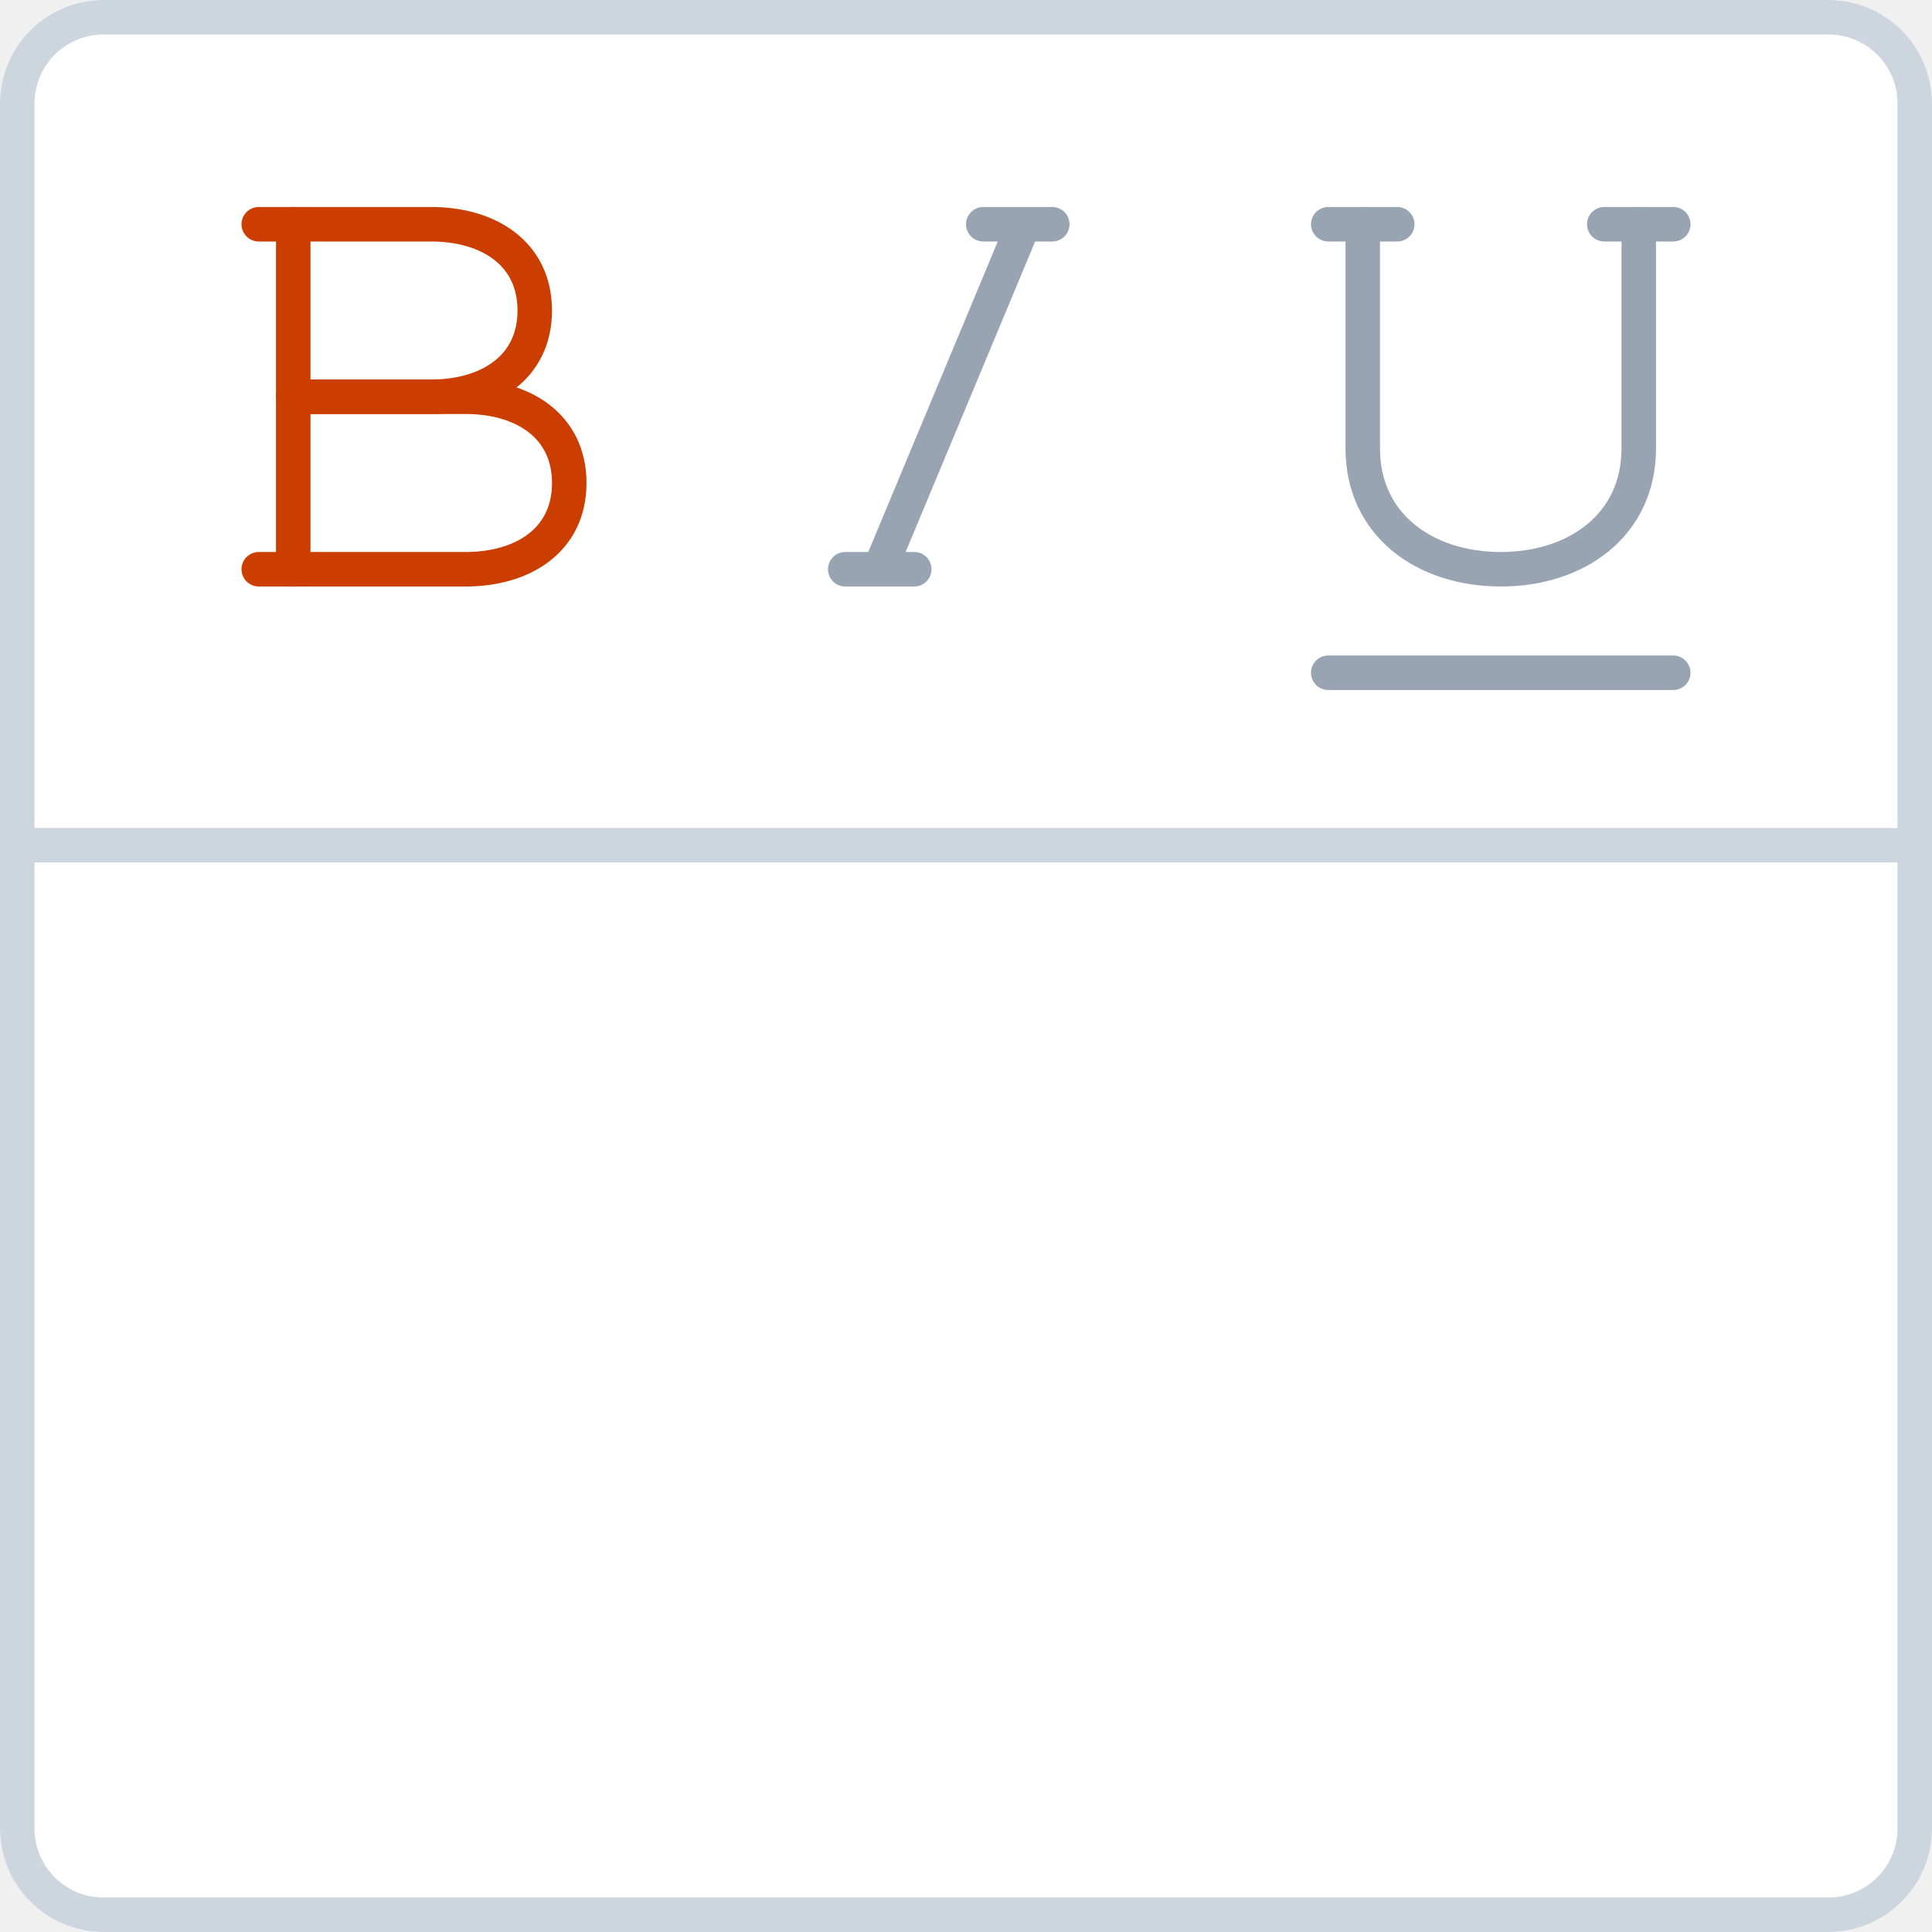
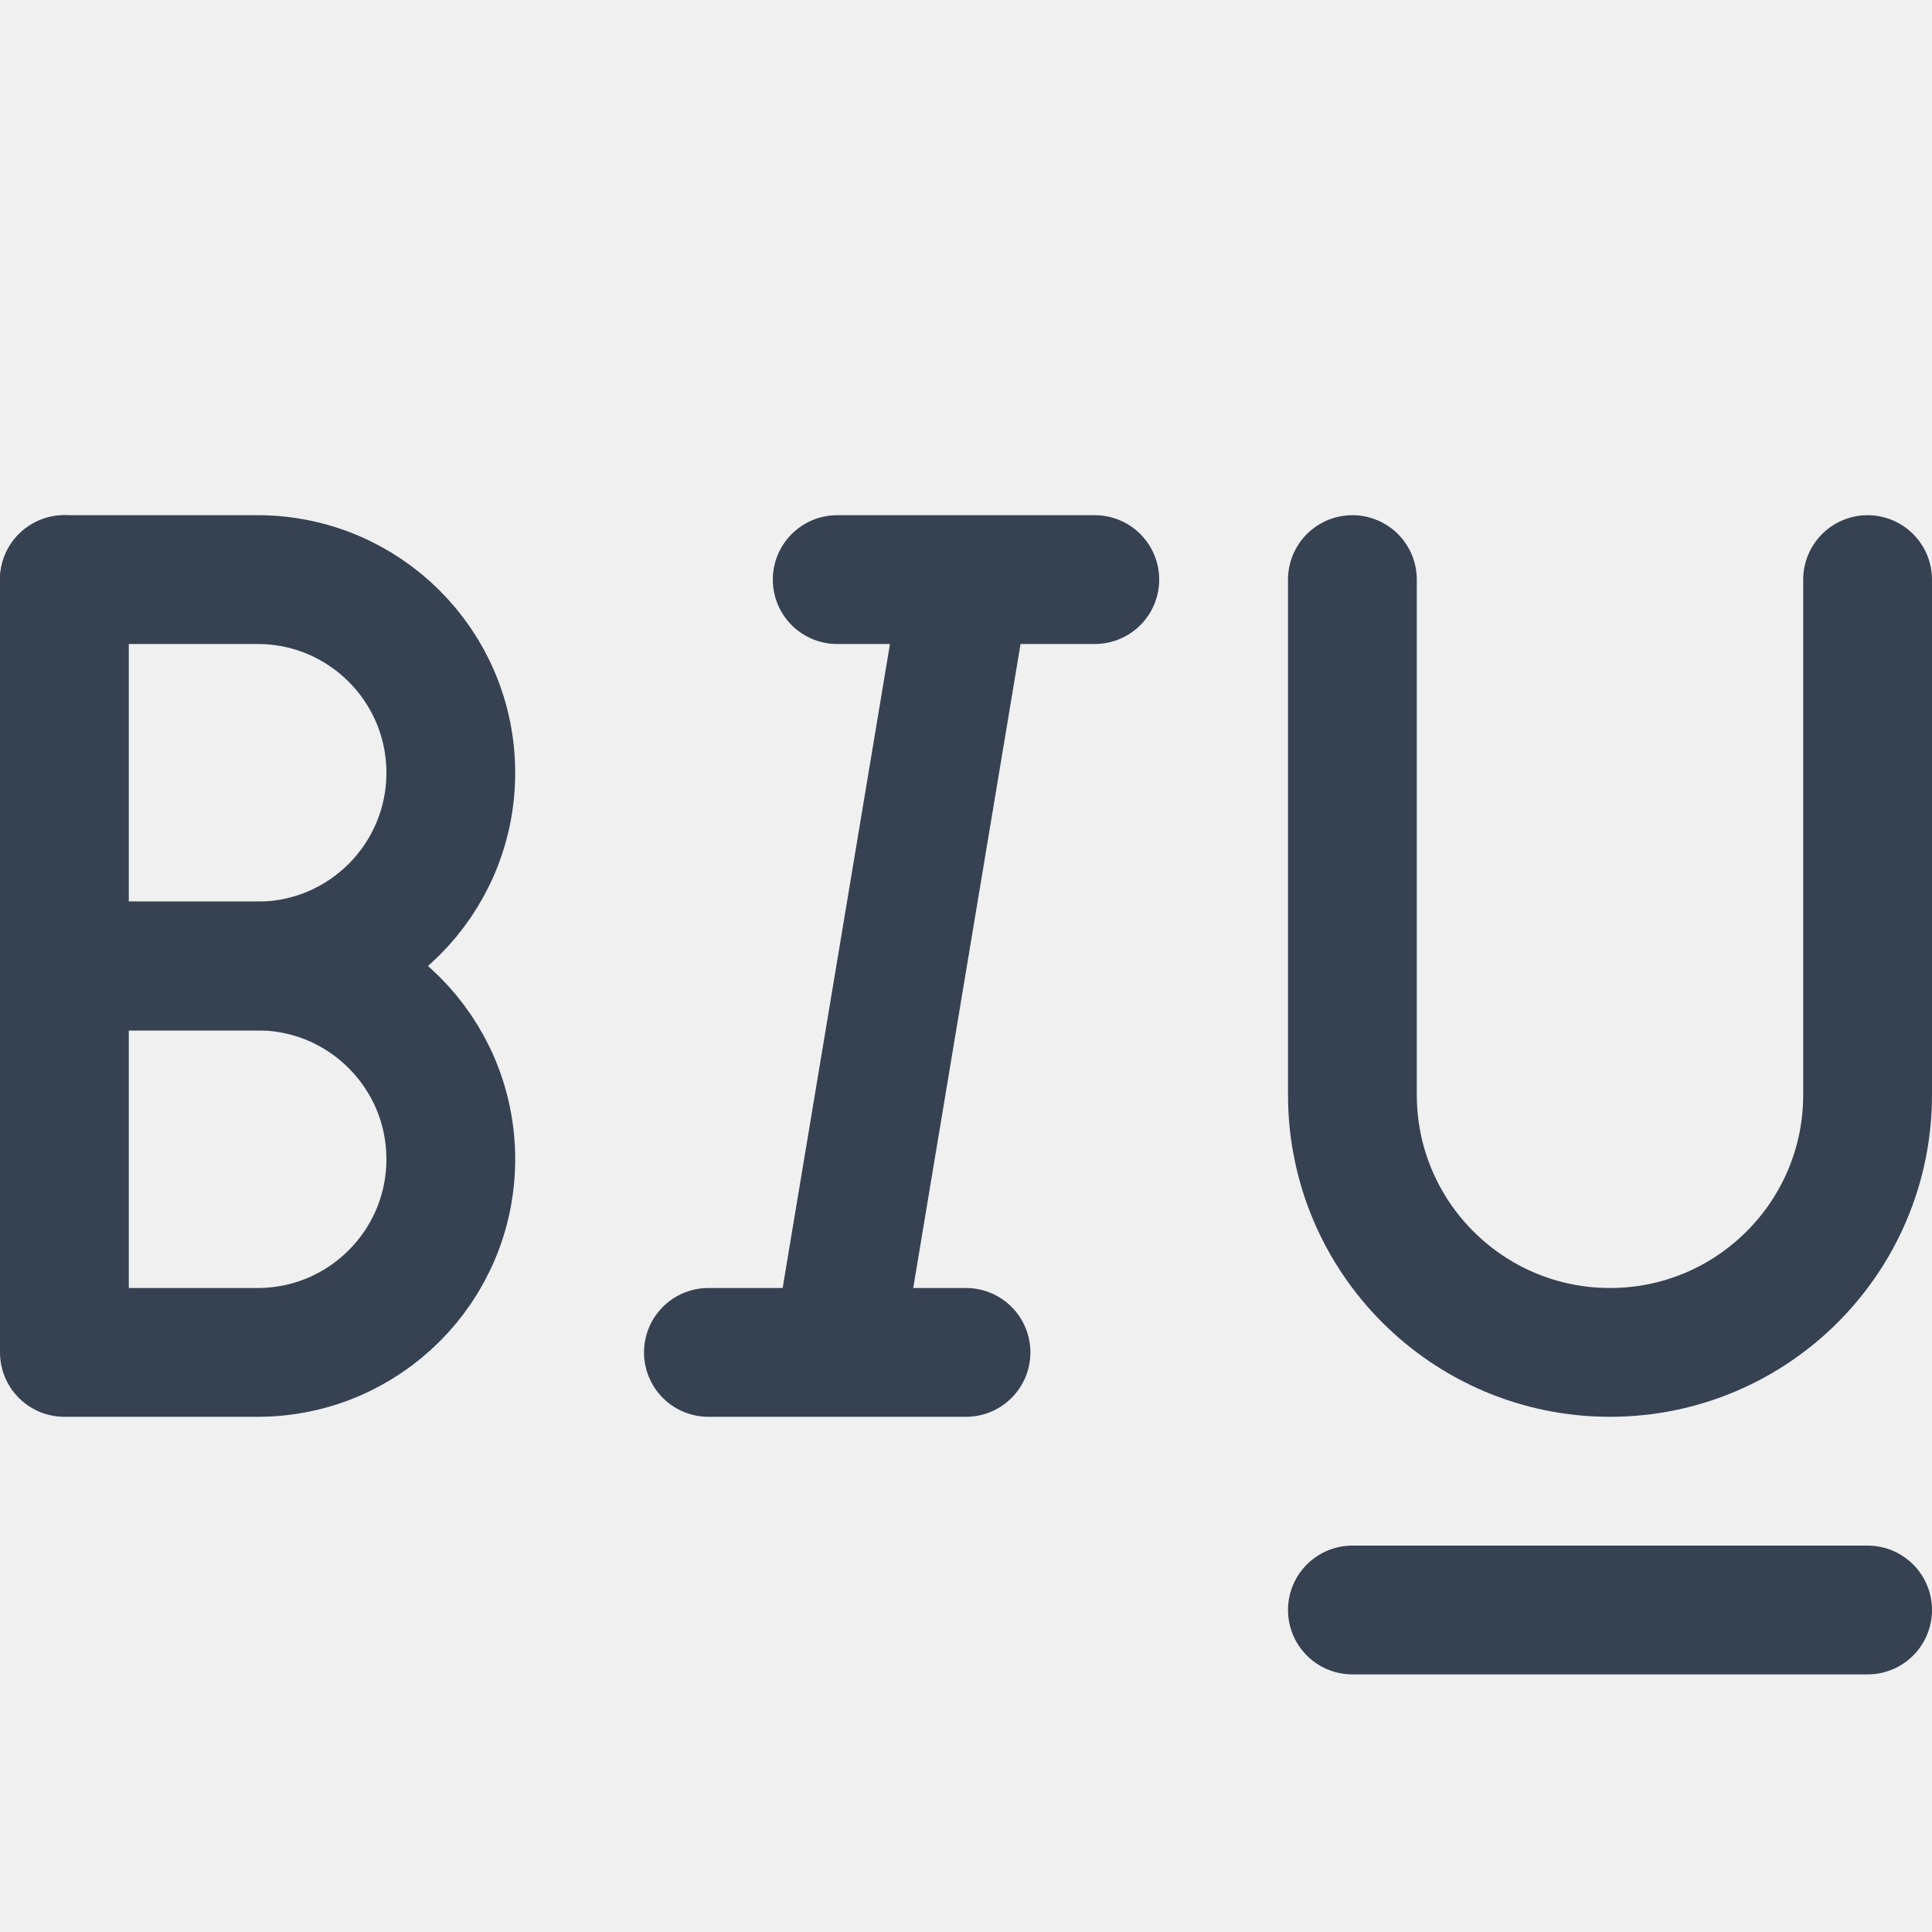
- <svg xmlns="http://www.w3.org/2000/svg" width="56" height="56" viewBox="0 0 56 56" fill="none">
-   <g clip-path="url(#clip0_7044_127039)">
-     <rect width="56" height="56" rx="3" fill="white" />
-     <rect width="56" height="24" fill="white" />
-     <path d="M7.5 6.5H12.5C14.157 6.5 15.5 7.343 15.5 9C15.5 10.657 14.157 11.5 12.5 11.5H8.5" stroke="#CC3D00" stroke-linecap="round" stroke-linejoin="round" />
-     <path d="M8.5 11.5H13.5C15.157 11.5 16.5 12.343 16.5 14C16.5 15.657 15.157 16.5 13.5 16.5H7.5" stroke="#CC3D00" stroke-linecap="round" stroke-linejoin="round" />
-     <path d="M8.5 6.5V16.5" stroke="#CC3D00" stroke-linecap="round" stroke-linejoin="round" />
-     <path d="M28.5 6.5H29.671M30.5 6.5H29.671M26.5 16.5H25.5M24.5 16.5H25.5M25.5 16.5L29.671 6.5" stroke="#99A4B3" stroke-linecap="round" stroke-linejoin="round" />
-     <path d="M38.5 19.5H48.5" stroke="#99A4B3" stroke-linecap="round" stroke-linejoin="round" />
-     <path d="M39.5 6.5V13C39.5 15.209 41.291 16.5 43.5 16.5C45.709 16.5 47.5 15.209 47.5 13V6.5" stroke="#99A4B3" stroke-linecap="round" />
-     <path d="M38.5 6.5H40.5M46.5 6.5H48.5" stroke="#99A4B3" stroke-linecap="round" stroke-linejoin="round" />
-     <mask id="path-10-inside-1_7044_127039" fill="white">
-       <path d="M0 24H56V56H0V24Z" />
-     </mask>
-     <path d="M0 24H56V56H0V24Z" fill="white" />
-     <path d="M0 25H56V23H0V25Z" fill="#CDD5DF" mask="url(#path-10-inside-1_7044_127039)" />
-   </g>
-   <rect x="0.5" y="0.5" width="55" height="55" rx="2.5" stroke="#CDD5DF" />
-   <defs>
-     <clipPath id="clip0_7044_127039">
-       <rect width="56" height="56" rx="3" fill="white" />
-     </clipPath>
-   </defs>
+ <svg xmlns="http://www.w3.org/2000/svg" width="30" height="30" viewBox="0 0 30 30" fill="none">
+   <path d="M1 9V15M1 15V21H4C5.657 21 7 19.657 7 18V18C7 16.343 5.657 15 4 15H1Z" stroke="#364252" stroke-width="2" stroke-linecap="round" stroke-linejoin="round" />
+   <path d="M1 9H4C5.657 9 7 10.343 7 12V12C7 13.657 5.657 15 4 15H1" stroke="#364252" stroke-width="2" stroke-linecap="round" stroke-linejoin="round" />
+   <path d="M13 9H15M17 9H15M15 9L13 21M11 21H15" stroke="#364252" stroke-width="2" stroke-linecap="round" stroke-linejoin="round" />
+   <path d="M21 9V17C21 19.209 22.791 21 25 21V21C27.209 21 29 19.209 29 17V9" stroke="#364252" stroke-width="2" stroke-linecap="round" stroke-linejoin="round" />
+   <path d="M21 25H29" stroke="#364252" stroke-width="2" stroke-linecap="round" stroke-linejoin="round" />
</svg>
